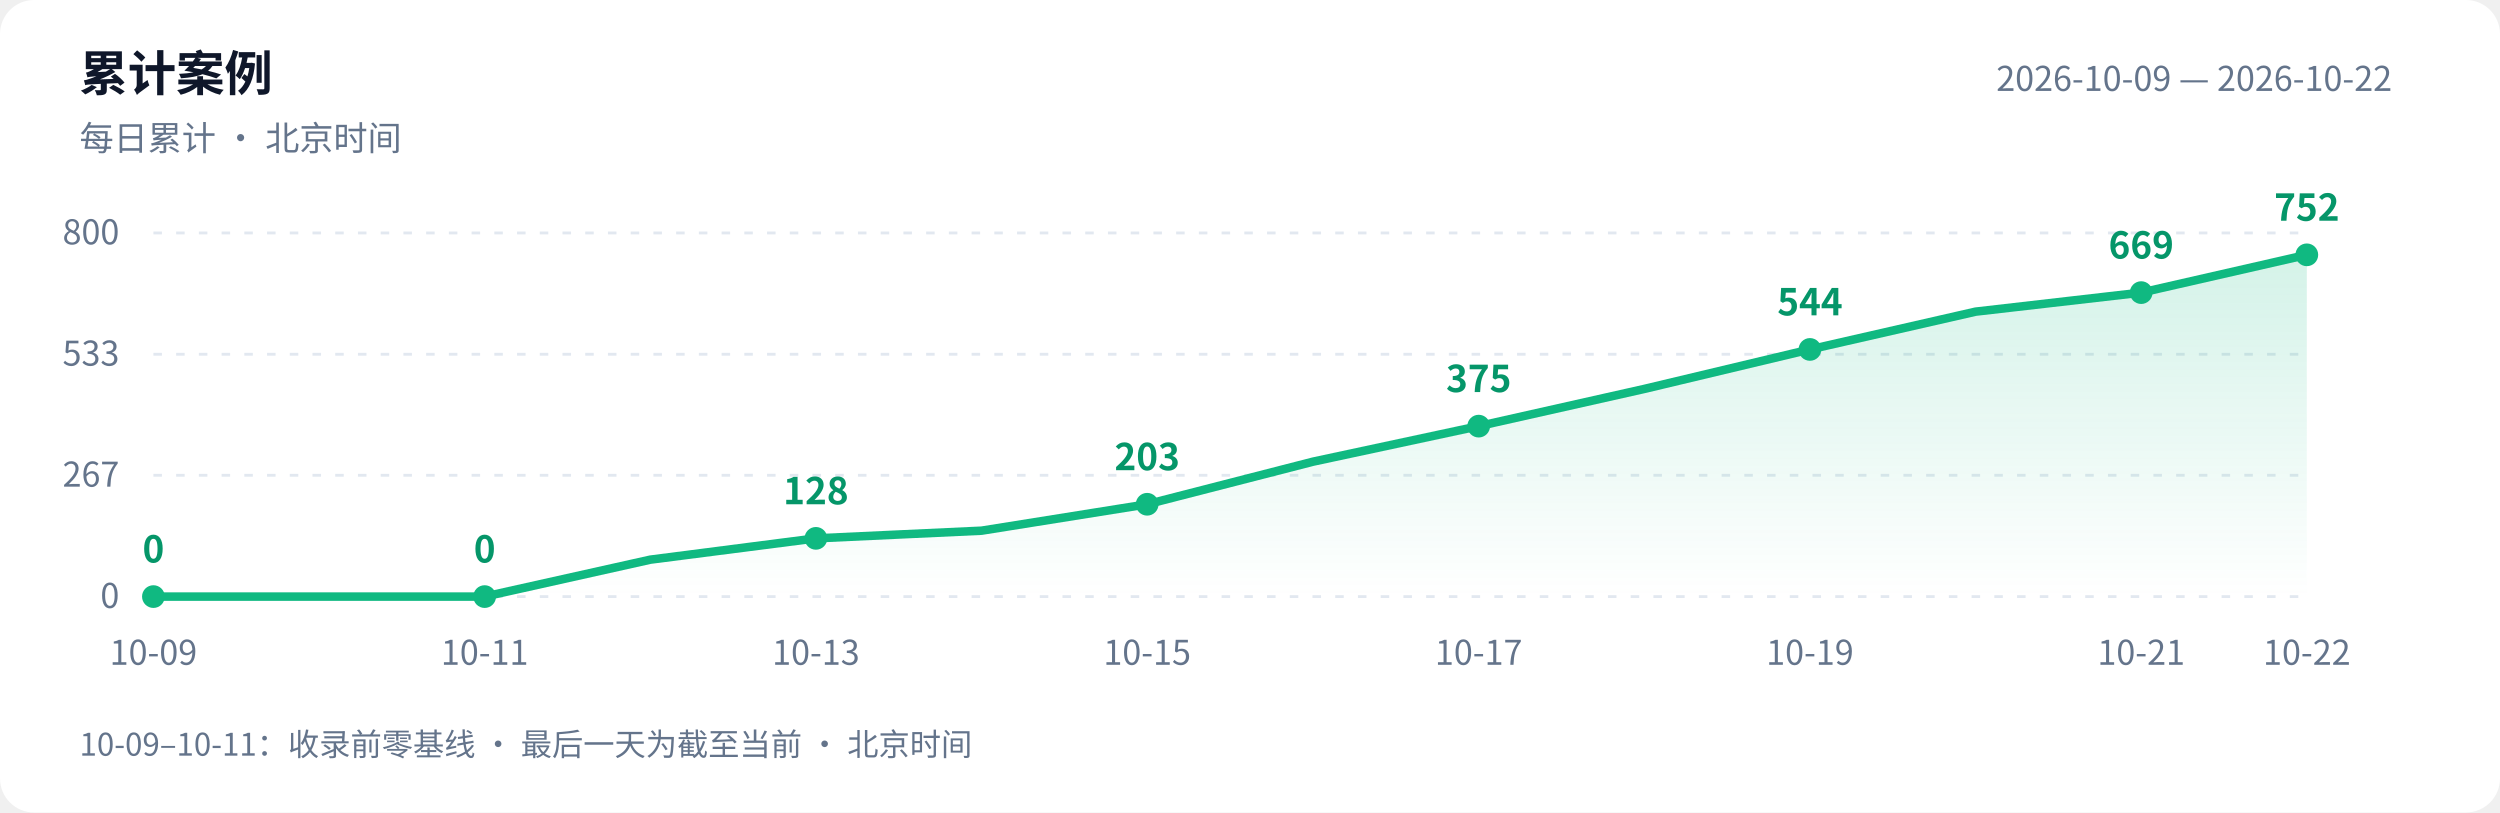
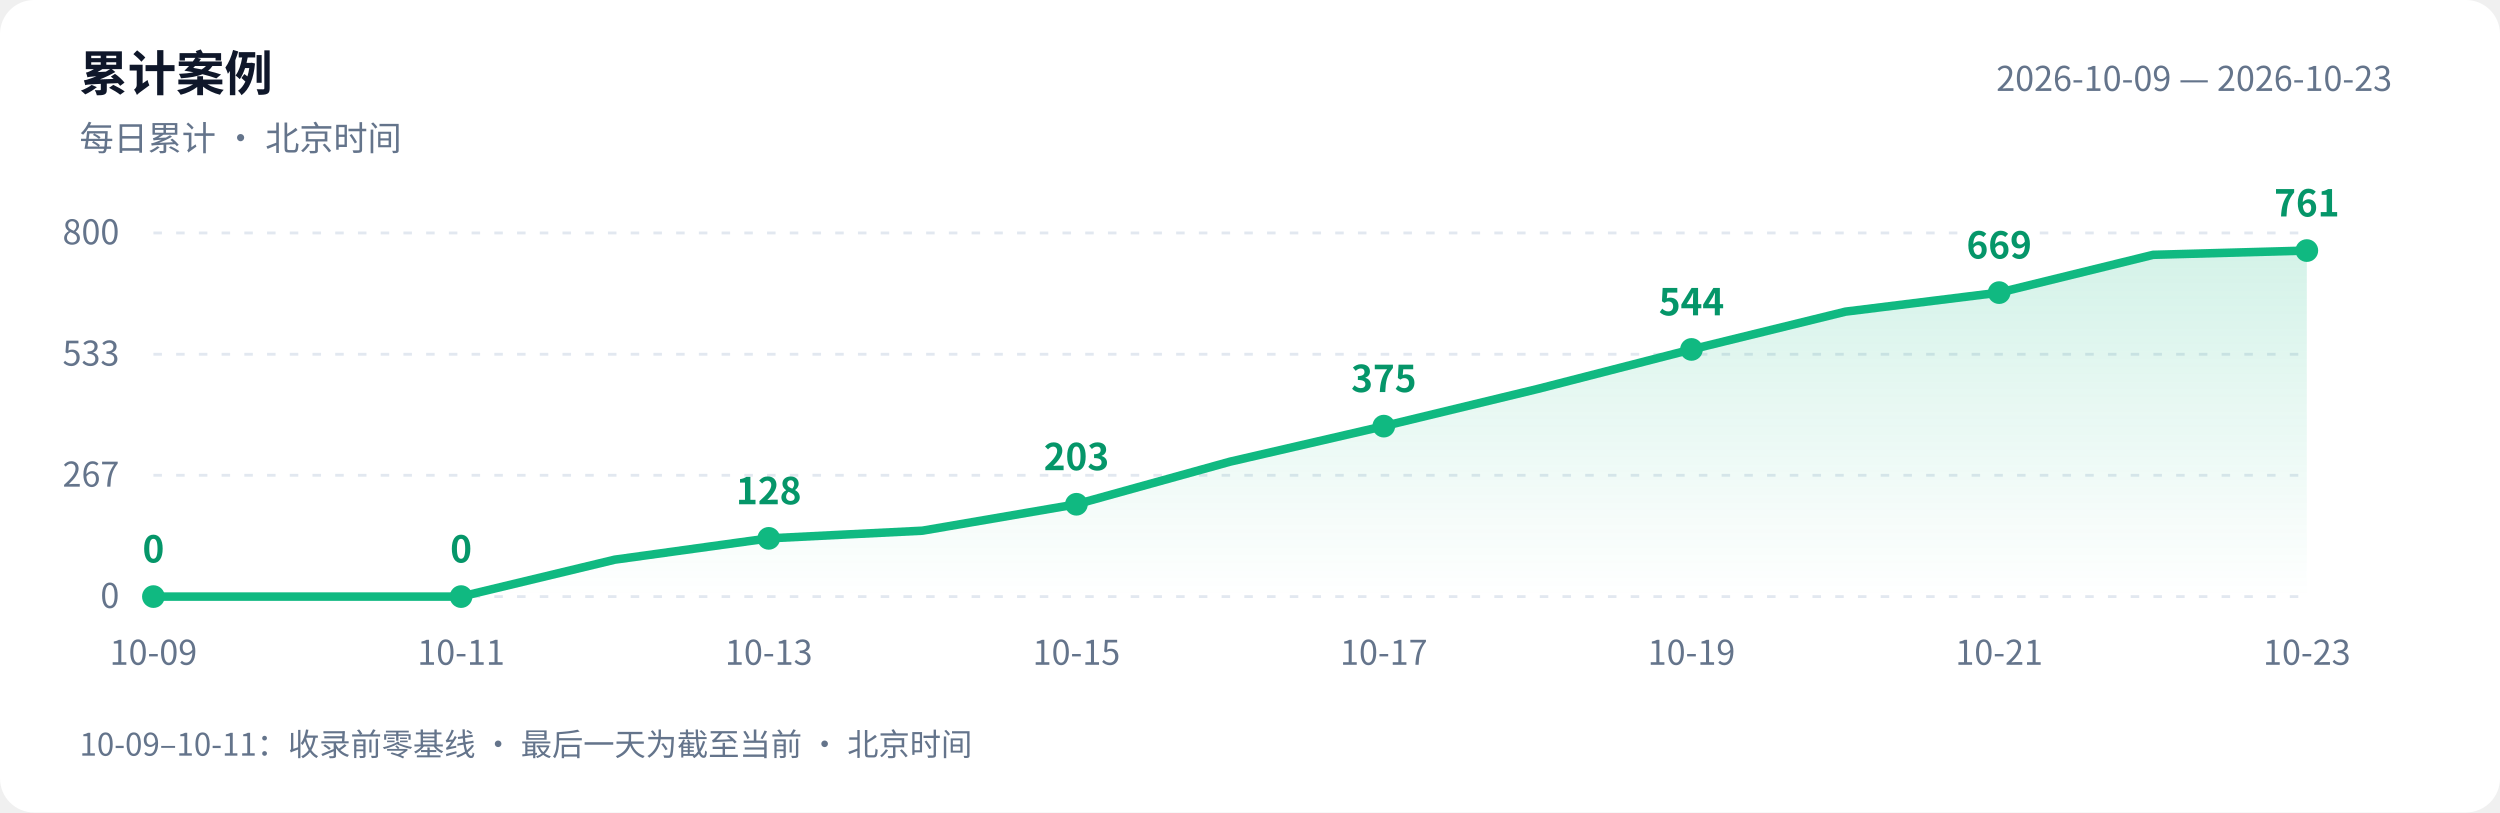
<svg xmlns="http://www.w3.org/2000/svg" width="880" height="286" viewBox="0 0 880 286" role="img" aria-labelledby="title desc">
  <defs>
    <linearGradient id="area" x1="0" y1="0" x2="0" y2="1">
      <stop offset="0" stop-color="#10b981" stop-opacity=".18" />
      <stop offset="1" stop-color="#10b981" stop-opacity="0" />
    </linearGradient>
  </defs>
  <style>text{font-family:-apple-system,BlinkMacSystemFont,"PingFang SC","Microsoft YaHei","WenQuanYi Zen Hei","Segoe UI","Noto Sans CJK SC",sans-serif;fill:#64748b;font-size:12px}.bg{fill:#fff}.heading{fill:#0f172a;font-size:17px;font-weight:600}.grid{stroke:#e2e8f0;stroke-dasharray:3 5}.value{fill:#059669;font-size:13px;font-weight:600}@media(prefers-color-scheme:dark){.bg{fill:#0d1117}text{fill:#8b949e}.heading{fill:#e6edf3}.grid{stroke:#30363d}.value{fill:#34d399}}</style>
  <rect class="bg" width="880" height="286" rx="12" />
  <text class="heading" x="28" y="32">累计案例</text>
  <text x="28" y="53">每日累计 · 北京时间</text>
-   <text x="842" y="32" text-anchor="end">2026-10-09 — 2026-10-22</text>
+   <text x="842" y="32" text-anchor="end">2026-10-09 — 2026-10-23</text>
  <path class="grid" d="M 54 210.0 H 812" />
  <text x="42" y="214.0" text-anchor="end">0</text>
  <path class="grid" d="M 54 167.3 H 812" />
  <text x="42" y="171.3" text-anchor="end">267</text>
  <path class="grid" d="M 54 124.7 H 812" />
  <text x="42" y="128.7" text-anchor="end">533</text>
  <path class="grid" d="M 54 82.0 H 812" />
  <text x="42" y="86.0" text-anchor="end">800</text>
-   <path d="M 54 210 L 54.0 210.0 L 112.3 210.0 L 170.6 210.0 L 228.9 197.0 L 287.2 189.5 L 345.5 186.8 L 403.8 177.5 L 462.2 162.5 L 520.5 150.0 L 578.8 136.9 L 637.1 123.0 L 695.4 109.7 L 753.7 103.0 L 812.0 89.7 L 812.0 210 Z" fill="url(#area)" />
-   <polyline points="54.0,210.0 112.3,210.0 170.6,210.0 228.9,197.0 287.2,189.5 345.5,186.8 403.8,177.5 462.2,162.5 520.5,150.0 578.8,136.9 637.1,123.0 695.4,109.7 753.7,103.0 812.0,89.7" fill="none" stroke="#10b981" stroke-width="3" stroke-linejoin="round" stroke-linecap="round" />
+   <path d="M 54 210 L 54.0 210.0 L 108.1 210.0 L 162.3 210.0 L 216.4 197.0 L 270.6 189.5 L 324.7 186.8 L 378.9 177.5 L 433.0 162.5 L 487.1 150.0 L 541.3 136.9 L 595.4 123.0 L 649.6 109.7 L 703.7 103.0 L 757.9 89.7 L 812.0 88.2 L 812.0 210 Z" fill="url(#area)" />
+   <polyline points="54.0,210.0 108.1,210.0 162.3,210.0 216.4,197.0 270.6,189.5 324.7,186.8 378.9,177.5 433.0,162.5 487.1,150.0 541.3,136.9 595.4,123.0 649.6,109.7 703.7,103.0 757.9,89.7 812.0,88.2" fill="none" stroke="#10b981" stroke-width="3" stroke-linejoin="round" stroke-linecap="round" />
  <circle cx="54.0" cy="210.0" r="4" fill="#10b981" />
  <text class="value" x="54.0" y="198.0" text-anchor="middle">0</text>
  <text x="54.0" y="234" text-anchor="middle">10-09</text>
-   <circle cx="170.6" cy="210.0" r="4" fill="#10b981" />
-   <text class="value" x="170.6" y="198.0" text-anchor="middle">0</text>
-   <text x="170.6" y="234" text-anchor="middle">10-11</text>
-   <circle cx="287.2" cy="189.5" r="4" fill="#10b981" />
-   <text class="value" x="287.2" y="177.5" text-anchor="middle">128</text>
-   <text x="287.2" y="234" text-anchor="middle">10-13</text>
-   <circle cx="403.8" cy="177.5" r="4" fill="#10b981" />
-   <text class="value" x="403.8" y="165.5" text-anchor="middle">203</text>
-   <text x="403.8" y="234" text-anchor="middle">10-15</text>
-   <circle cx="520.5" cy="150.0" r="4" fill="#10b981" />
-   <text class="value" x="520.5" y="138.0" text-anchor="middle">375</text>
-   <text x="520.5" y="234" text-anchor="middle">10-17</text>
-   <circle cx="637.1" cy="123.0" r="4" fill="#10b981" />
-   <text class="value" x="637.1" y="111.0" text-anchor="middle">544</text>
-   <text x="637.1" y="234" text-anchor="middle">10-19</text>
-   <circle cx="753.7" cy="103.0" r="4" fill="#10b981" />
-   <text class="value" x="753.7" y="91.0" text-anchor="middle">669</text>
-   <text x="753.7" y="234" text-anchor="middle">10-21</text>
-   <circle cx="812.0" cy="89.7" r="4" fill="#10b981" />
-   <text class="value" x="812.0" y="77.7" text-anchor="middle">752</text>
-   <text x="812.0" y="234" text-anchor="middle">10-22</text>
+   <circle cx="162.3" cy="210.0" r="4" fill="#10b981" />
+   <text class="value" x="162.3" y="198.0" text-anchor="middle">0</text>
+   <text x="162.3" y="234" text-anchor="middle">10-11</text>
+   <circle cx="270.6" cy="189.5" r="4" fill="#10b981" />
+   <text class="value" x="270.6" y="177.5" text-anchor="middle">128</text>
+   <text x="270.6" y="234" text-anchor="middle">10-13</text>
+   <circle cx="378.9" cy="177.5" r="4" fill="#10b981" />
+   <text class="value" x="378.9" y="165.5" text-anchor="middle">203</text>
+   <text x="378.9" y="234" text-anchor="middle">10-15</text>
+   <circle cx="487.1" cy="150.0" r="4" fill="#10b981" />
+   <text class="value" x="487.1" y="138.0" text-anchor="middle">375</text>
+   <text x="487.1" y="234" text-anchor="middle">10-17</text>
+   <circle cx="595.4" cy="123.0" r="4" fill="#10b981" />
+   <text class="value" x="595.4" y="111.0" text-anchor="middle">544</text>
+   <text x="595.4" y="234" text-anchor="middle">10-19</text>
+   <circle cx="703.7" cy="103.0" r="4" fill="#10b981" />
+   <text class="value" x="703.7" y="91.0" text-anchor="middle">669</text>
+   <text x="703.7" y="234" text-anchor="middle">10-21</text>
+   <circle cx="812.0" cy="88.2" r="4" fill="#10b981" />
+   <text class="value" x="812.0" y="76.2" text-anchor="middle">761</text>
+   <text x="812.0" y="234" text-anchor="middle">10-23</text>
  <text x="28" y="266" style="font-size:11px">10-09–10-11：收录前零基线 · 最后一天为截至当前 · 北京时间</text>
</svg>
